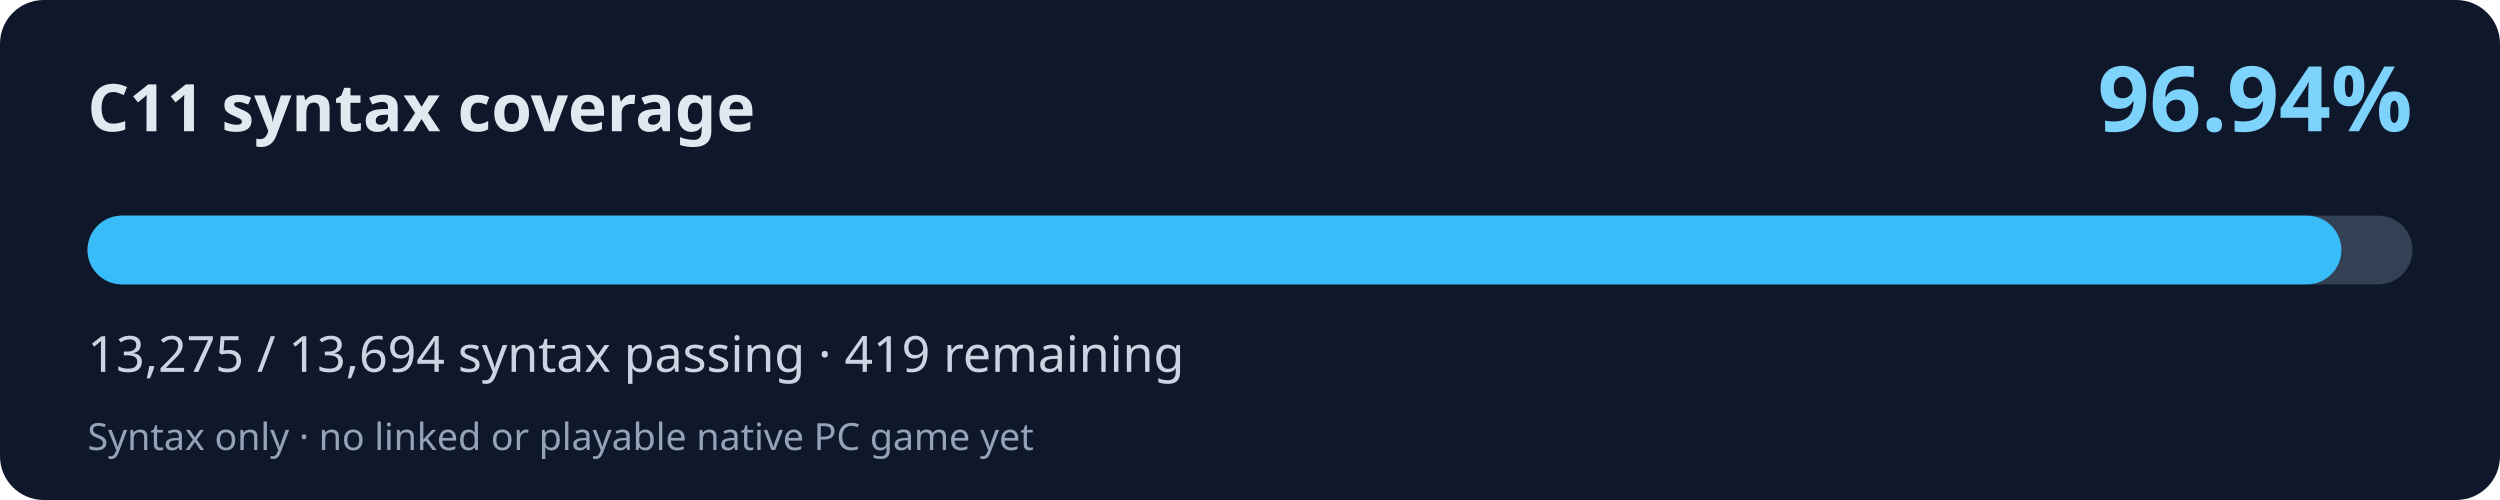
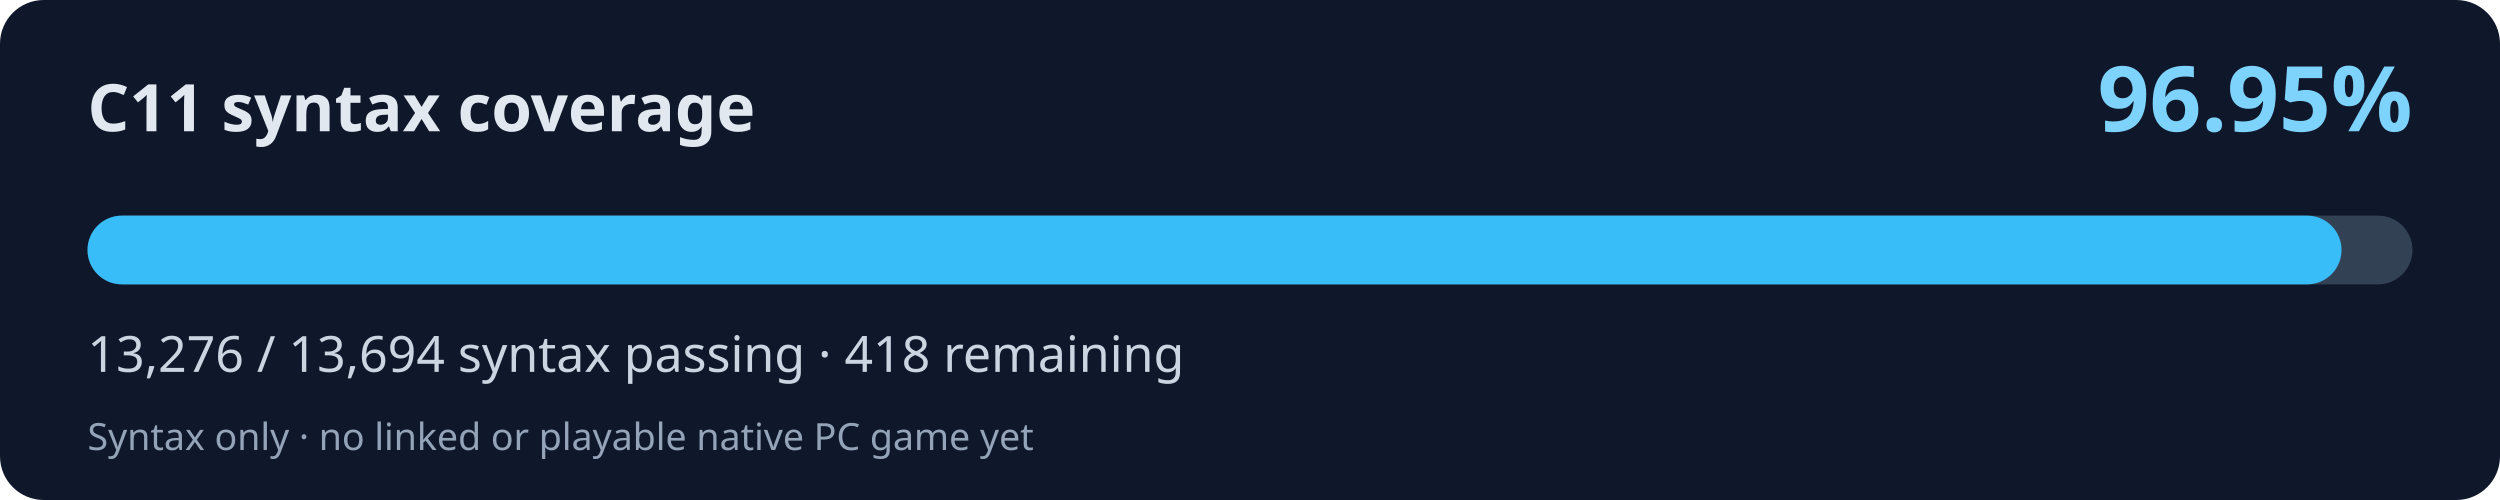
<svg xmlns="http://www.w3.org/2000/svg" width="800" height="160" viewBox="0 0 800 160" role="img" aria-labelledby="title desc">
  <rect width="800" height="160" rx="14" fill="#0f172a" />
  <text x="28" y="42" fill="#e2e8f0" font-family="system-ui,Segoe UI,sans-serif" font-weight="700" font-size="21">C11 syntax coverage</text>
-   <text x="772" y="42" fill="#7dd3fc" font-family="system-ui,Segoe UI,sans-serif" font-weight="700" font-size="29" text-anchor="end">96.94%</text>
+   <text x="772" y="42" fill="#7dd3fc" font-family="system-ui,Segoe UI,sans-serif" font-weight="700" font-size="29" text-anchor="end">96.95%</text>
  <rect x="28" y="69" width="744" height="22" rx="11" fill="#334155" />
-   <rect x="28" y="69" width="721.24" height="22" rx="11" fill="#38bdf8" />
-   <text x="28" y="119" fill="#cbd5e1" font-family="system-ui,Segoe UI,sans-serif" font-size="16">13,275 / 13,694 syntax passing · 419 remaining</text>
+   <rect x="28" y="69" width="721.29" height="22" rx="11" fill="#38bdf8" />
+   <text x="28" y="119" fill="#cbd5e1" font-family="system-ui,Segoe UI,sans-serif" font-size="16">13,276 / 13,694 syntax passing · 418 remaining</text>
  <text x="28" y="144" fill="#94a3b8" font-family="system-ui,Segoe UI,sans-serif" font-size="12">Syntax only · no linked or playable native PC game yet</text>
</svg>
